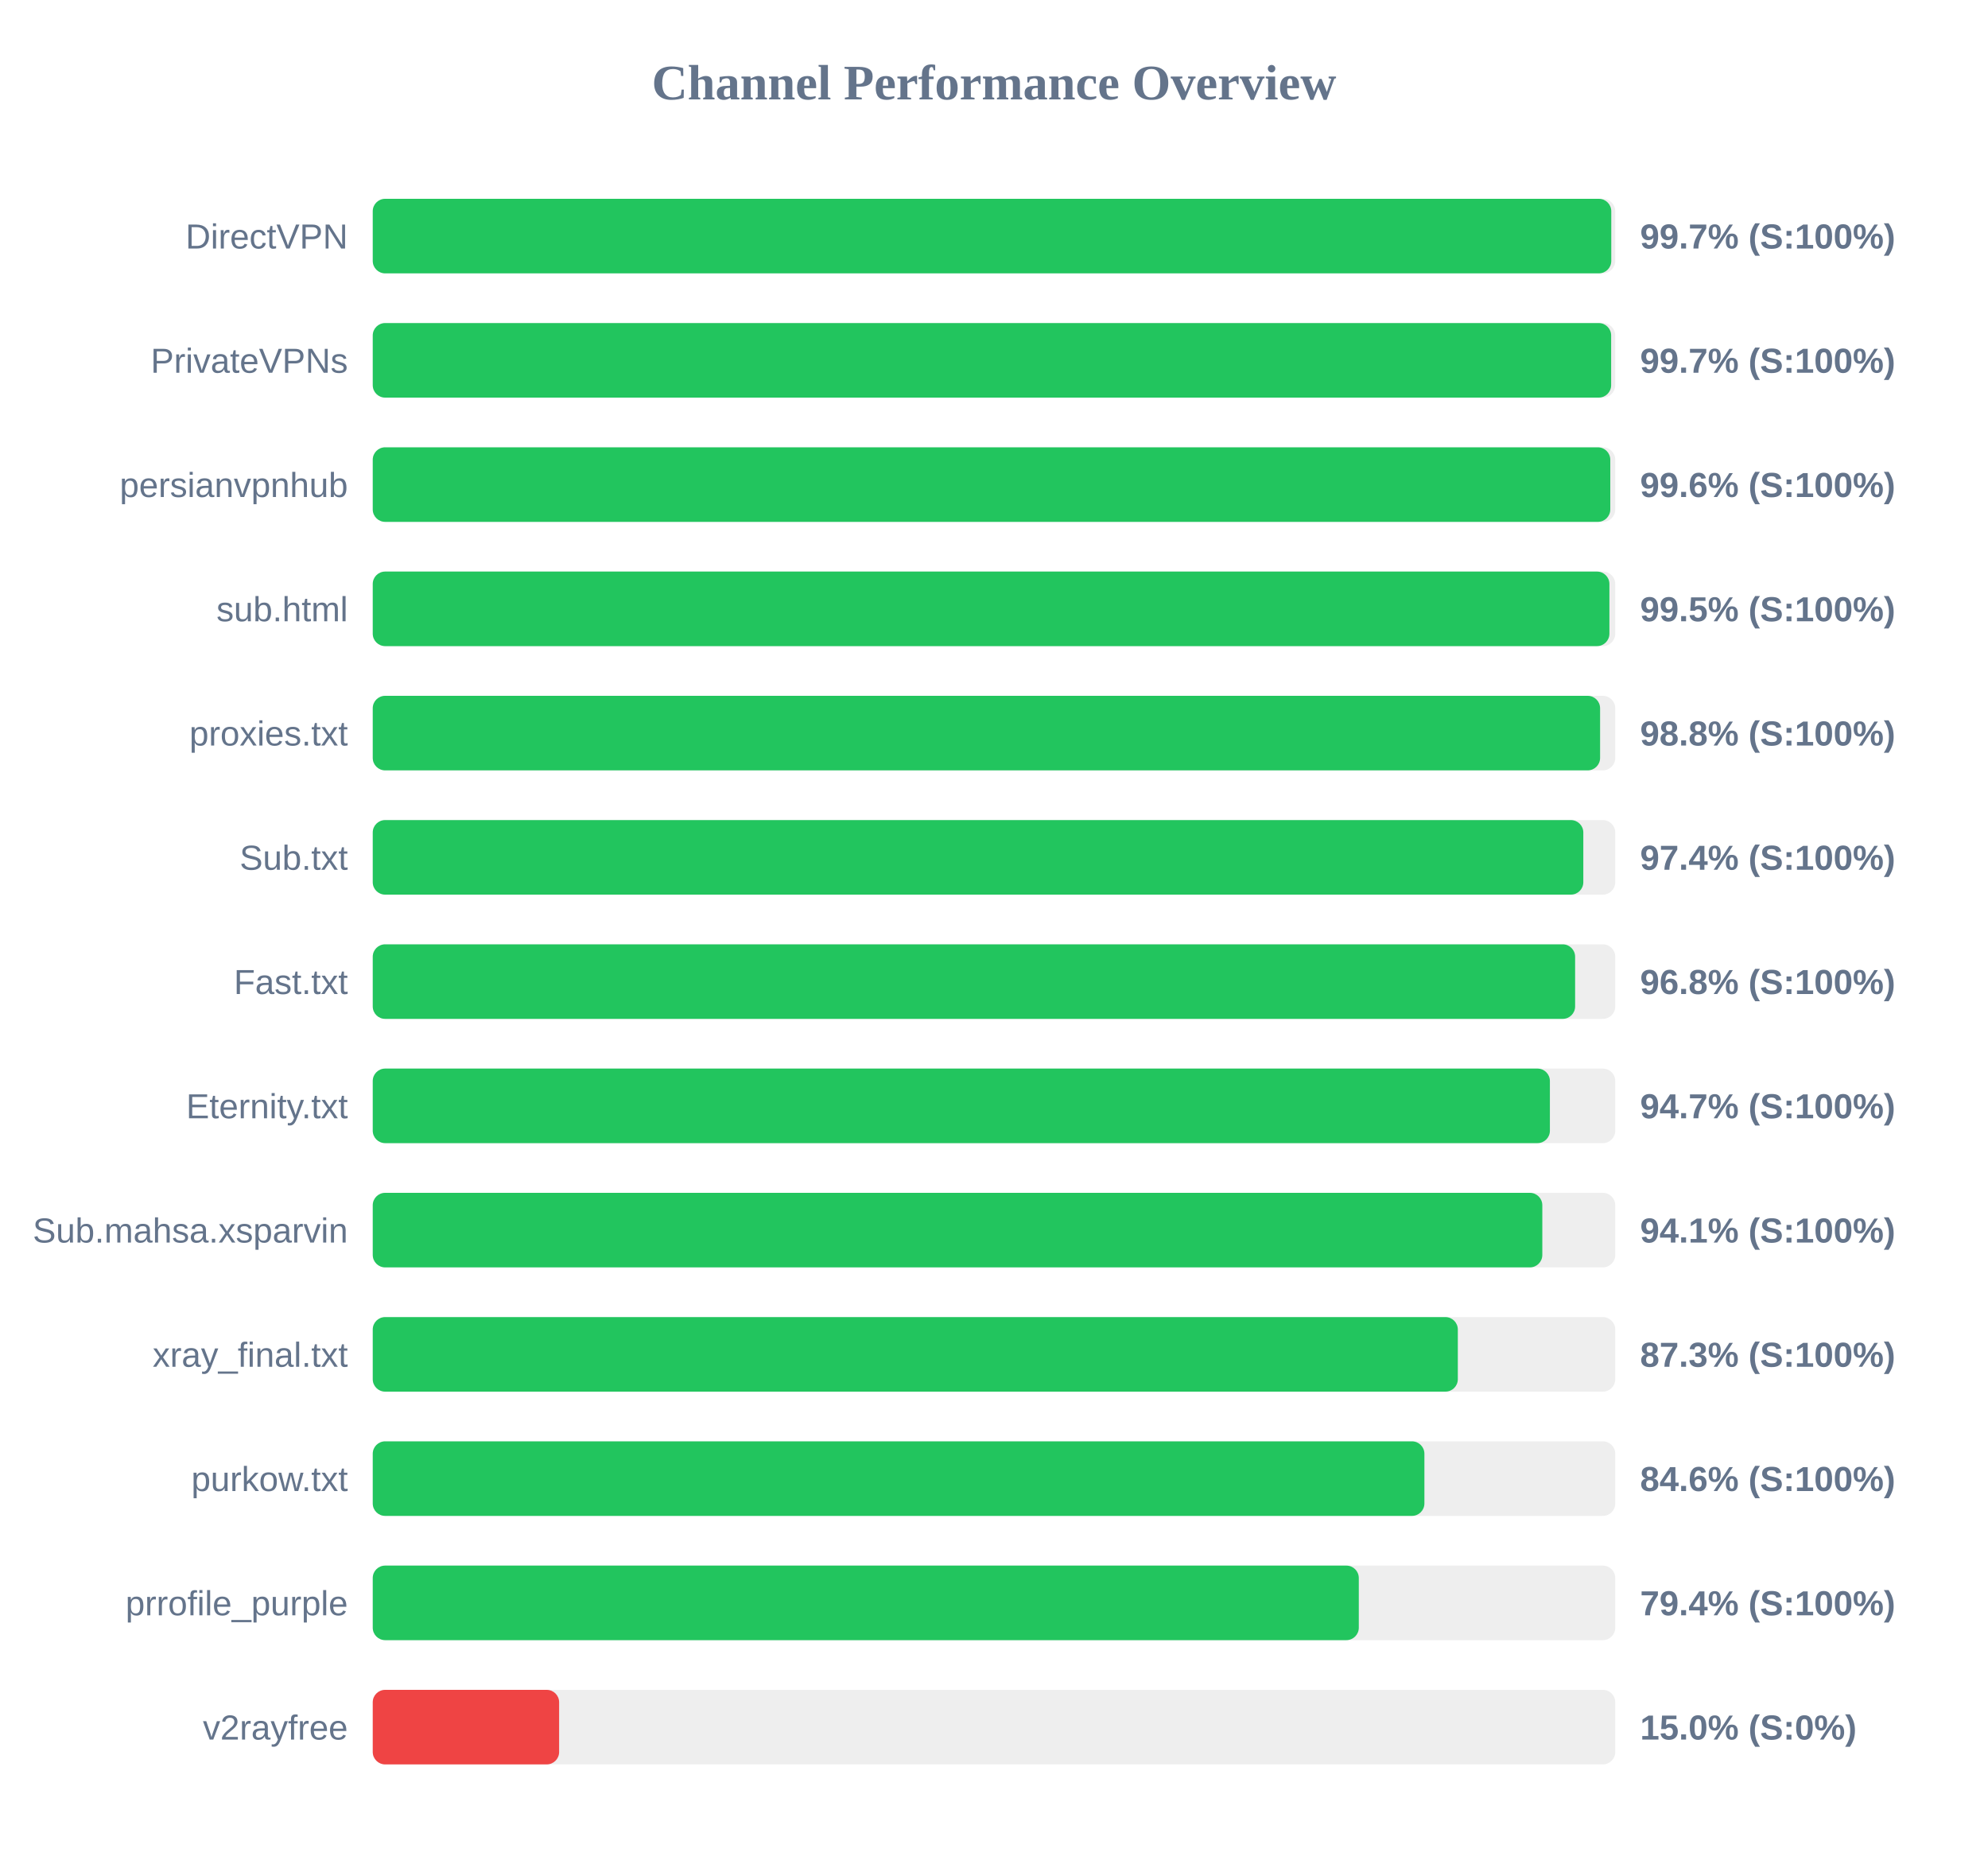
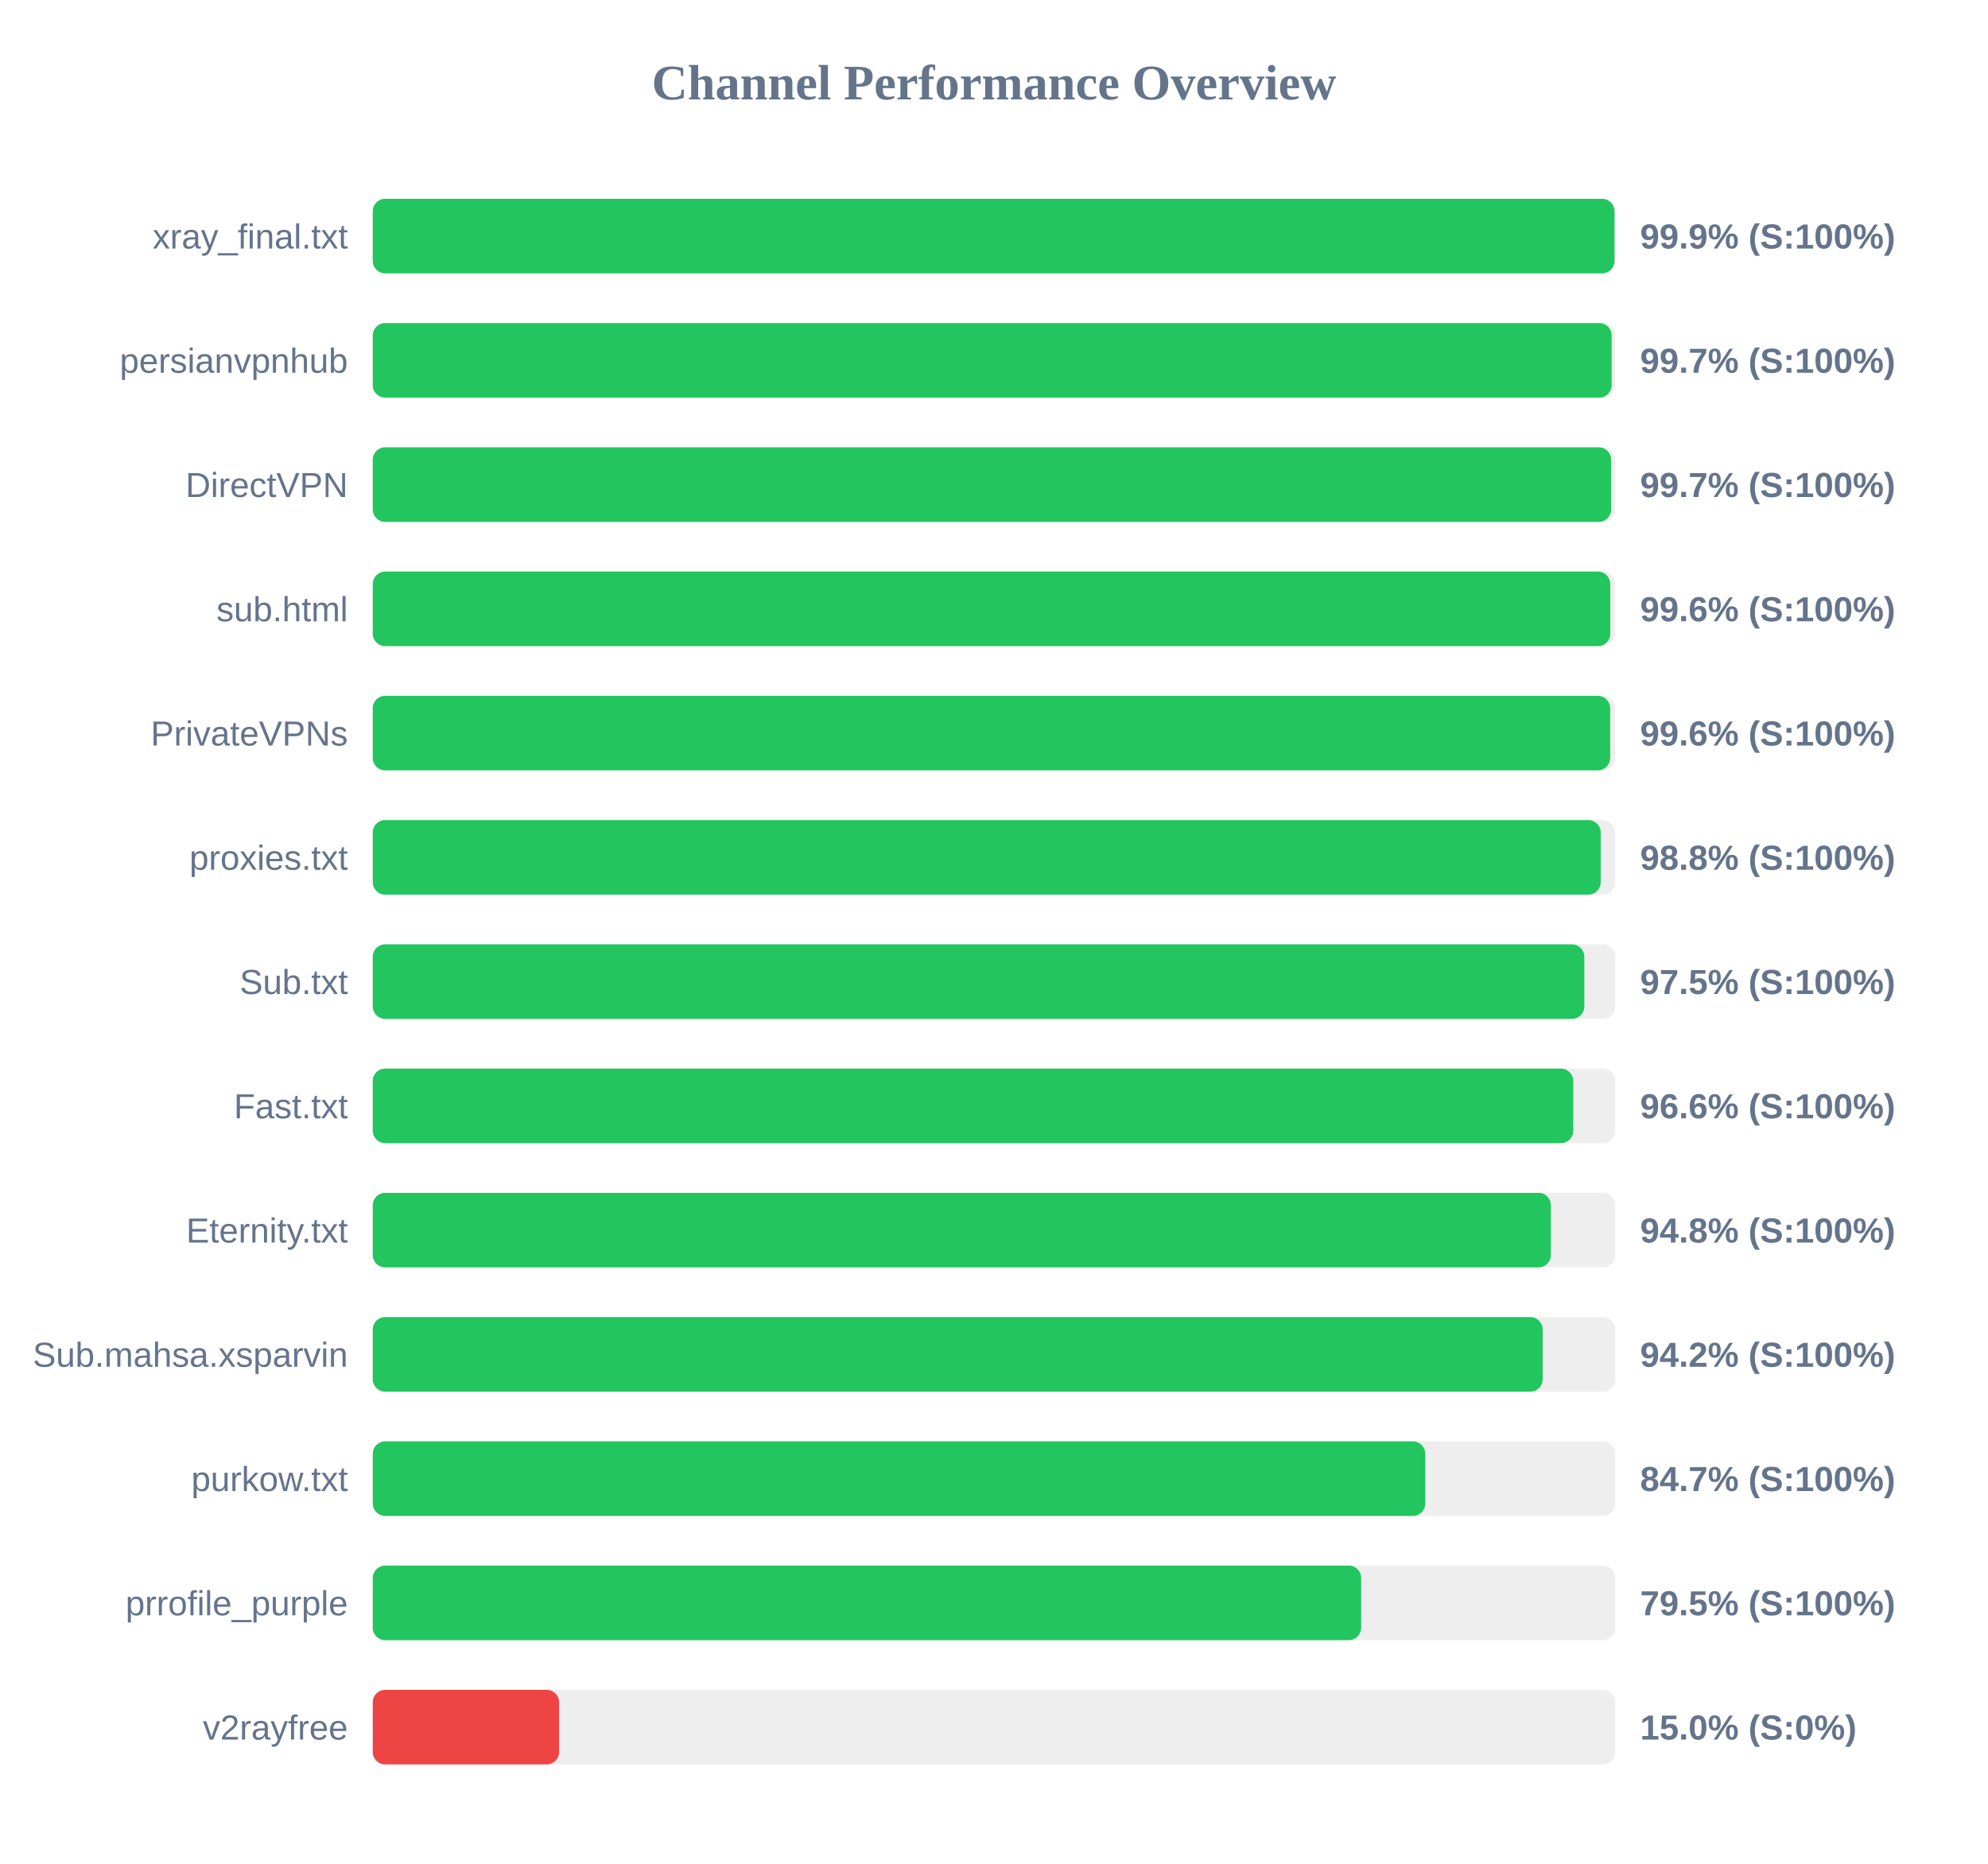
<svg xmlns="http://www.w3.org/2000/svg" width="800" height="750" version="1.1">
  <style>
        .row { font: 14px Arial; fill: #64748b; }
        .score { font: bold 14px Arial; fill: #64748b; }
    </style>
  <text x="400" y="40" text-anchor="middle" font-size="20px" font-weight="bold" fill="#64748b">Channel Performance Overview</text>
  <rect x="150" y="80" width="500" height="30" fill="#eee" rx="5" />
-   <rect x="150" y="80" width="498.4" height="30" fill="#22c55e" rx="5" />
-   <text x="140" y="100" text-anchor="end" class="row">DirectVPN</text>
-   <text x="660" y="100" text-anchor="start" class="score">99.7% (S:100%)</text>
+   <rect x="150" y="80" width="499.7" height="30" fill="#22c55e" rx="5" />
+   <text x="140" y="100" text-anchor="end" class="row">xray_final.txt</text>
+   <text x="660" y="100" text-anchor="start" class="score">99.9% (S:100%)</text>
  <rect x="150" y="130" width="500" height="30" fill="#eee" rx="5" />
-   <rect x="150" y="130" width="498.35" height="30" fill="#22c55e" rx="5" />
-   <text x="140" y="150" text-anchor="end" class="row">PrivateVPNs</text>
+   <rect x="150" y="130" width="498.55" height="30" fill="#22c55e" rx="5" />
+   <text x="140" y="150" text-anchor="end" class="row">persianvpnhub</text>
  <text x="660" y="150" text-anchor="start" class="score">99.7% (S:100%)</text>
  <rect x="150" y="180" width="500" height="30" fill="#eee" rx="5" />
-   <rect x="150" y="180" width="498.0" height="30" fill="#22c55e" rx="5" />
-   <text x="140" y="200" text-anchor="end" class="row">persianvpnhub</text>
-   <text x="660" y="200" text-anchor="start" class="score">99.6% (S:100%)</text>
+   <rect x="150" y="180" width="498.35" height="30" fill="#22c55e" rx="5" />
+   <text x="140" y="200" text-anchor="end" class="row">DirectVPN</text>
+   <text x="660" y="200" text-anchor="start" class="score">99.7% (S:100%)</text>
  <rect x="150" y="230" width="500" height="30" fill="#eee" rx="5" />
-   <rect x="150" y="230" width="497.65" height="30" fill="#22c55e" rx="5" />
+   <rect x="150" y="230" width="498.0" height="30" fill="#22c55e" rx="5" />
  <text x="140" y="250" text-anchor="end" class="row">sub.html</text>
-   <text x="660" y="250" text-anchor="start" class="score">99.5% (S:100%)</text>
+   <text x="660" y="250" text-anchor="start" class="score">99.6% (S:100%)</text>
  <rect x="150" y="280" width="500" height="30" fill="#eee" rx="5" />
-   <rect x="150" y="280" width="493.9" height="30" fill="#22c55e" rx="5" />
-   <text x="140" y="300" text-anchor="end" class="row">proxies.txt</text>
-   <text x="660" y="300" text-anchor="start" class="score">98.8% (S:100%)</text>
+   <rect x="150" y="280" width="497.95" height="30" fill="#22c55e" rx="5" />
+   <text x="140" y="300" text-anchor="end" class="row">PrivateVPNs</text>
+   <text x="660" y="300" text-anchor="start" class="score">99.6% (S:100%)</text>
  <rect x="150" y="330" width="500" height="30" fill="#eee" rx="5" />
-   <rect x="150" y="330" width="487.15" height="30" fill="#22c55e" rx="5" />
-   <text x="140" y="350" text-anchor="end" class="row">Sub.txt</text>
-   <text x="660" y="350" text-anchor="start" class="score">97.4% (S:100%)</text>
+   <rect x="150" y="330" width="494.15" height="30" fill="#22c55e" rx="5" />
+   <text x="140" y="350" text-anchor="end" class="row">proxies.txt</text>
+   <text x="660" y="350" text-anchor="start" class="score">98.8% (S:100%)</text>
  <rect x="150" y="380" width="500" height="30" fill="#eee" rx="5" />
-   <rect x="150" y="380" width="483.85" height="30" fill="#22c55e" rx="5" />
-   <text x="140" y="400" text-anchor="end" class="row">Fast.txt</text>
-   <text x="660" y="400" text-anchor="start" class="score">96.8% (S:100%)</text>
+   <rect x="150" y="380" width="487.55" height="30" fill="#22c55e" rx="5" />
+   <text x="140" y="400" text-anchor="end" class="row">Sub.txt</text>
+   <text x="660" y="400" text-anchor="start" class="score">97.5% (S:100%)</text>
  <rect x="150" y="430" width="500" height="30" fill="#eee" rx="5" />
-   <rect x="150" y="430" width="473.7" height="30" fill="#22c55e" rx="5" />
-   <text x="140" y="450" text-anchor="end" class="row">Eternity.txt</text>
-   <text x="660" y="450" text-anchor="start" class="score">94.7% (S:100%)</text>
+   <rect x="150" y="430" width="483.1" height="30" fill="#22c55e" rx="5" />
+   <text x="140" y="450" text-anchor="end" class="row">Fast.txt</text>
+   <text x="660" y="450" text-anchor="start" class="score">96.6% (S:100%)</text>
  <rect x="150" y="480" width="500" height="30" fill="#eee" rx="5" />
-   <rect x="150" y="480" width="470.65" height="30" fill="#22c55e" rx="5" />
-   <text x="140" y="500" text-anchor="end" class="row">Sub.mahsa.xsparvin</text>
-   <text x="660" y="500" text-anchor="start" class="score">94.1% (S:100%)</text>
+   <rect x="150" y="480" width="474.1" height="30" fill="#22c55e" rx="5" />
+   <text x="140" y="500" text-anchor="end" class="row">Eternity.txt</text>
+   <text x="660" y="500" text-anchor="start" class="score">94.8% (S:100%)</text>
  <rect x="150" y="530" width="500" height="30" fill="#eee" rx="5" />
-   <rect x="150" y="530" width="436.65" height="30" fill="#22c55e" rx="5" />
-   <text x="140" y="550" text-anchor="end" class="row">xray_final.txt</text>
-   <text x="660" y="550" text-anchor="start" class="score">87.3% (S:100%)</text>
+   <rect x="150" y="530" width="470.8" height="30" fill="#22c55e" rx="5" />
+   <text x="140" y="550" text-anchor="end" class="row">Sub.mahsa.xsparvin</text>
+   <text x="660" y="550" text-anchor="start" class="score">94.2% (S:100%)</text>
  <rect x="150" y="580" width="500" height="30" fill="#eee" rx="5" />
-   <rect x="150" y="580" width="423.2" height="30" fill="#22c55e" rx="5" />
+   <rect x="150" y="580" width="423.55" height="30" fill="#22c55e" rx="5" />
  <text x="140" y="600" text-anchor="end" class="row">purkow.txt</text>
-   <text x="660" y="600" text-anchor="start" class="score">84.6% (S:100%)</text>
+   <text x="660" y="600" text-anchor="start" class="score">84.7% (S:100%)</text>
  <rect x="150" y="630" width="500" height="30" fill="#eee" rx="5" />
-   <rect x="150" y="630" width="396.8" height="30" fill="#22c55e" rx="5" />
+   <rect x="150" y="630" width="397.75" height="30" fill="#22c55e" rx="5" />
  <text x="140" y="650" text-anchor="end" class="row">prrofile_purple</text>
-   <text x="660" y="650" text-anchor="start" class="score">79.4% (S:100%)</text>
+   <text x="660" y="650" text-anchor="start" class="score">79.5% (S:100%)</text>
  <rect x="150" y="680" width="500" height="30" fill="#eee" rx="5" />
  <rect x="150" y="680" width="75.0" height="30" fill="#ef4444" rx="5" />
  <text x="140" y="700" text-anchor="end" class="row">v2rayfree</text>
  <text x="660" y="700" text-anchor="start" class="score">15.0% (S:0%)</text>
</svg>
